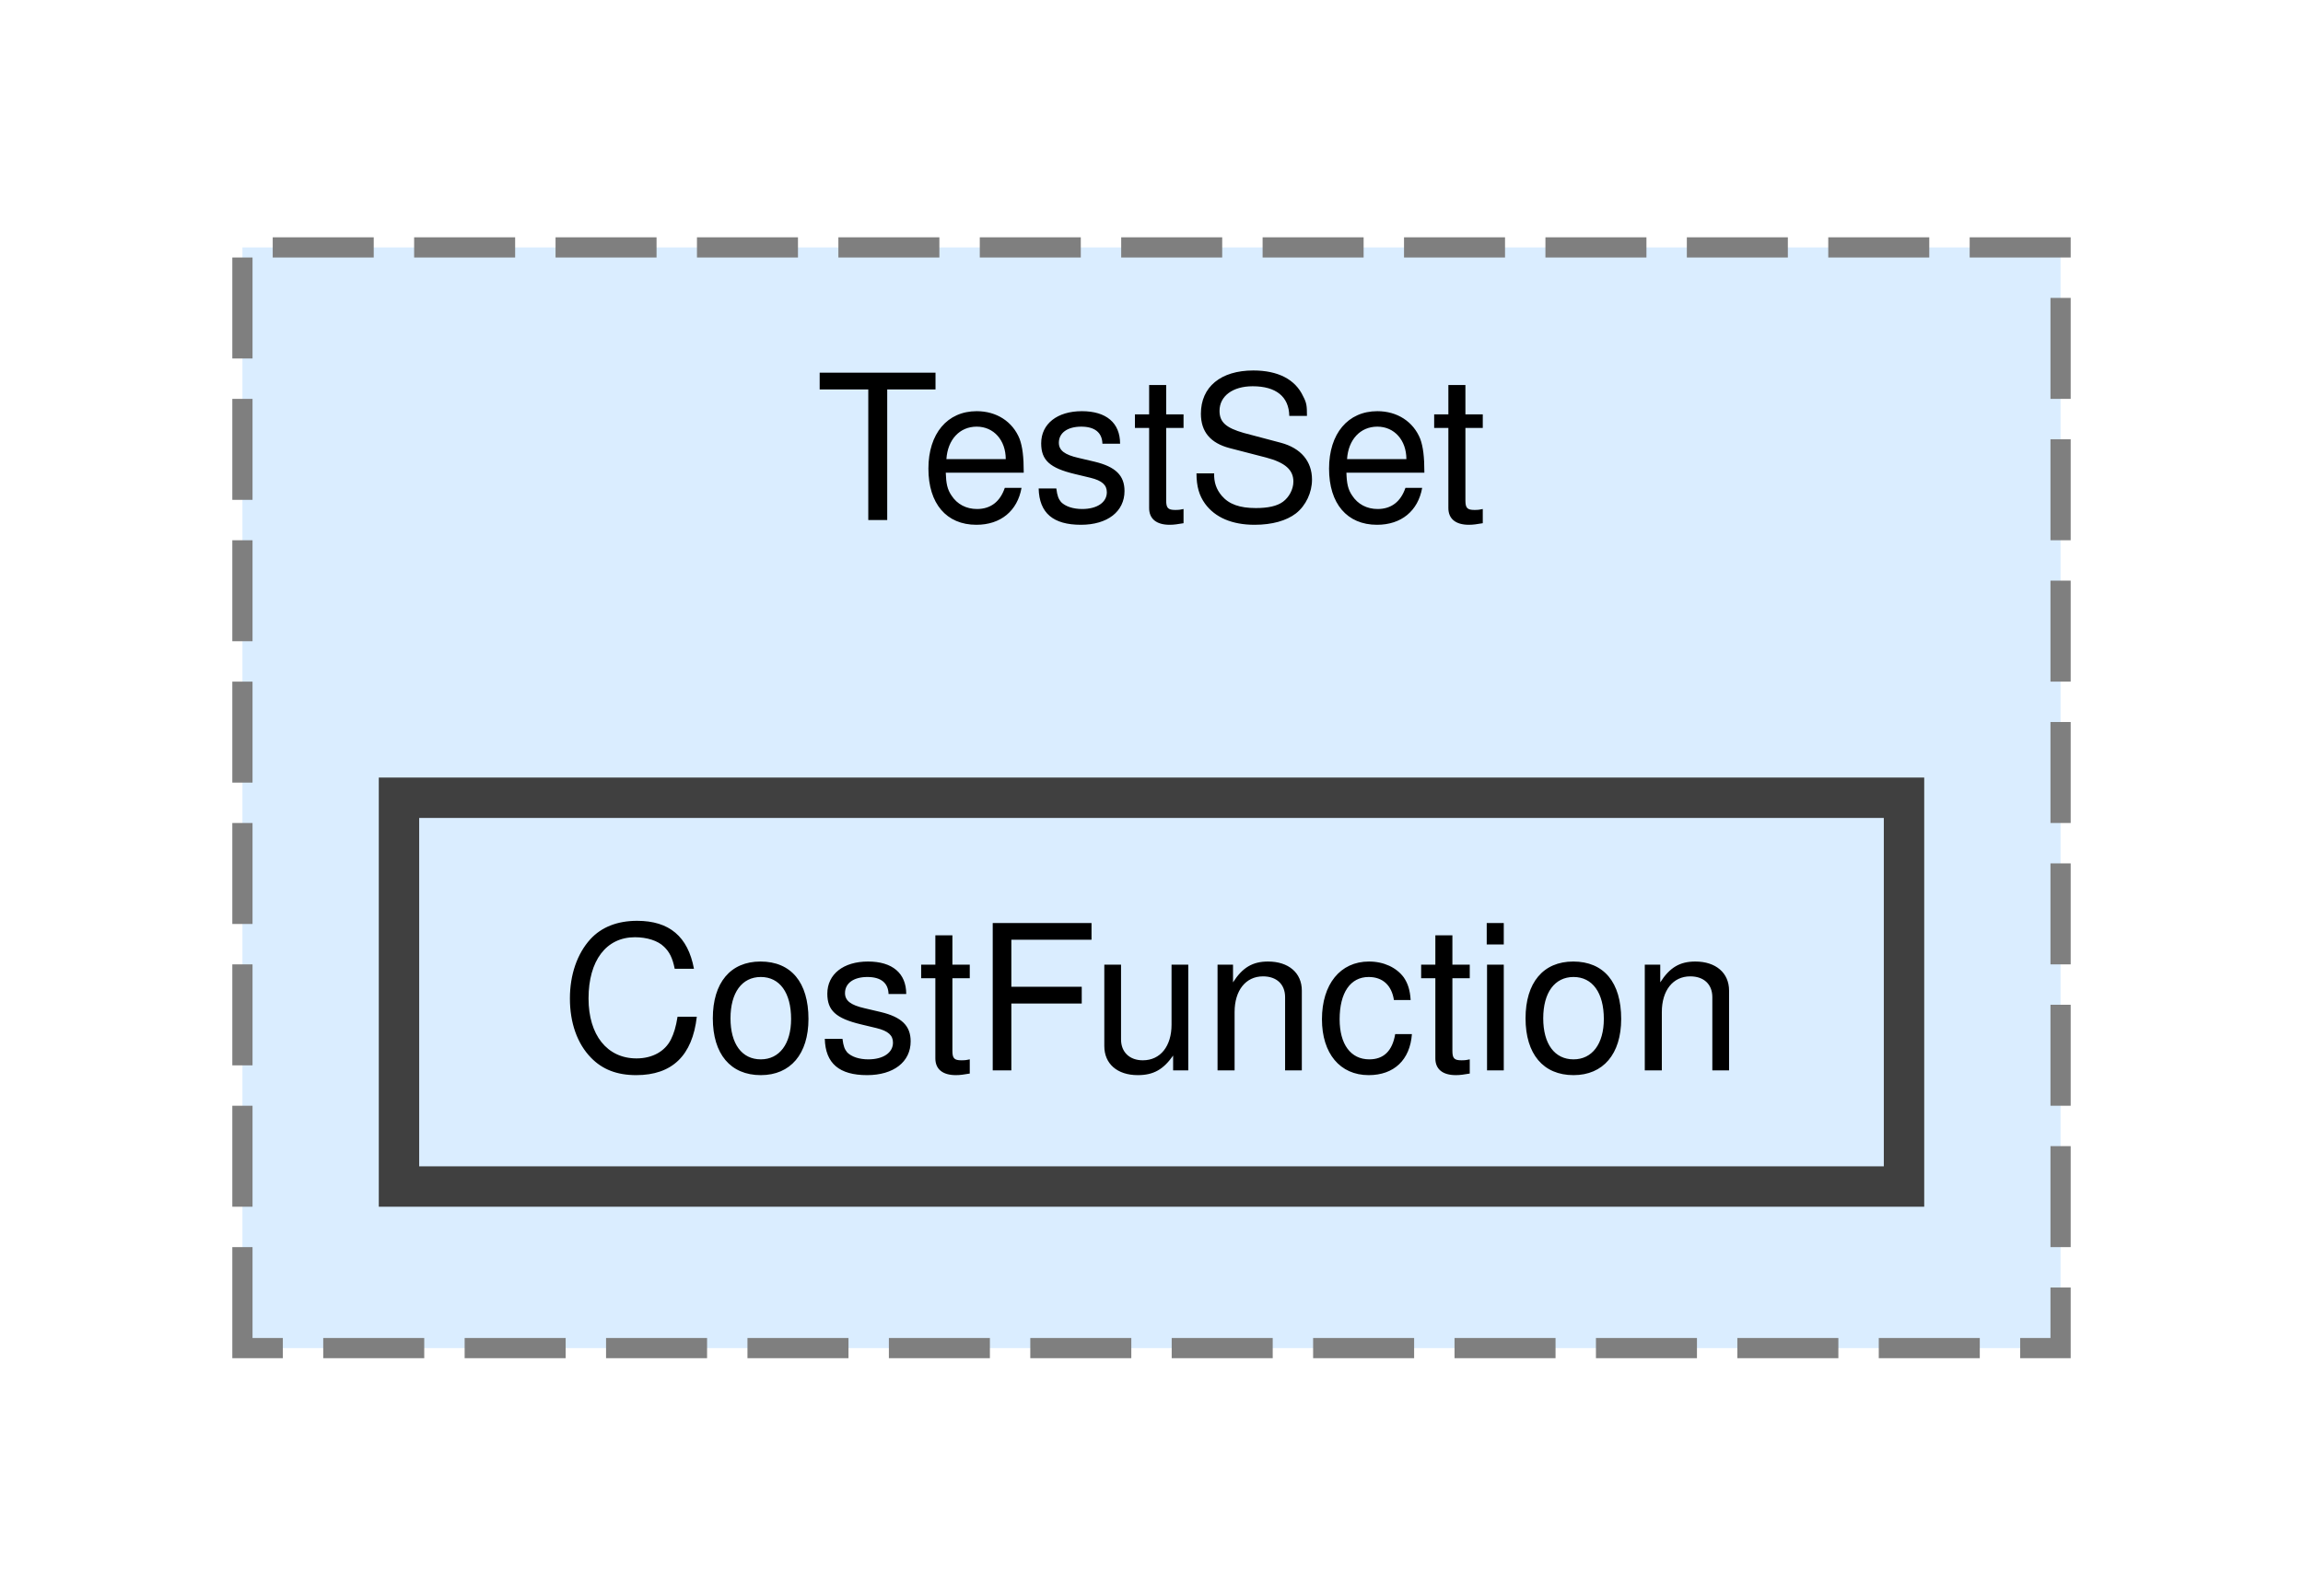
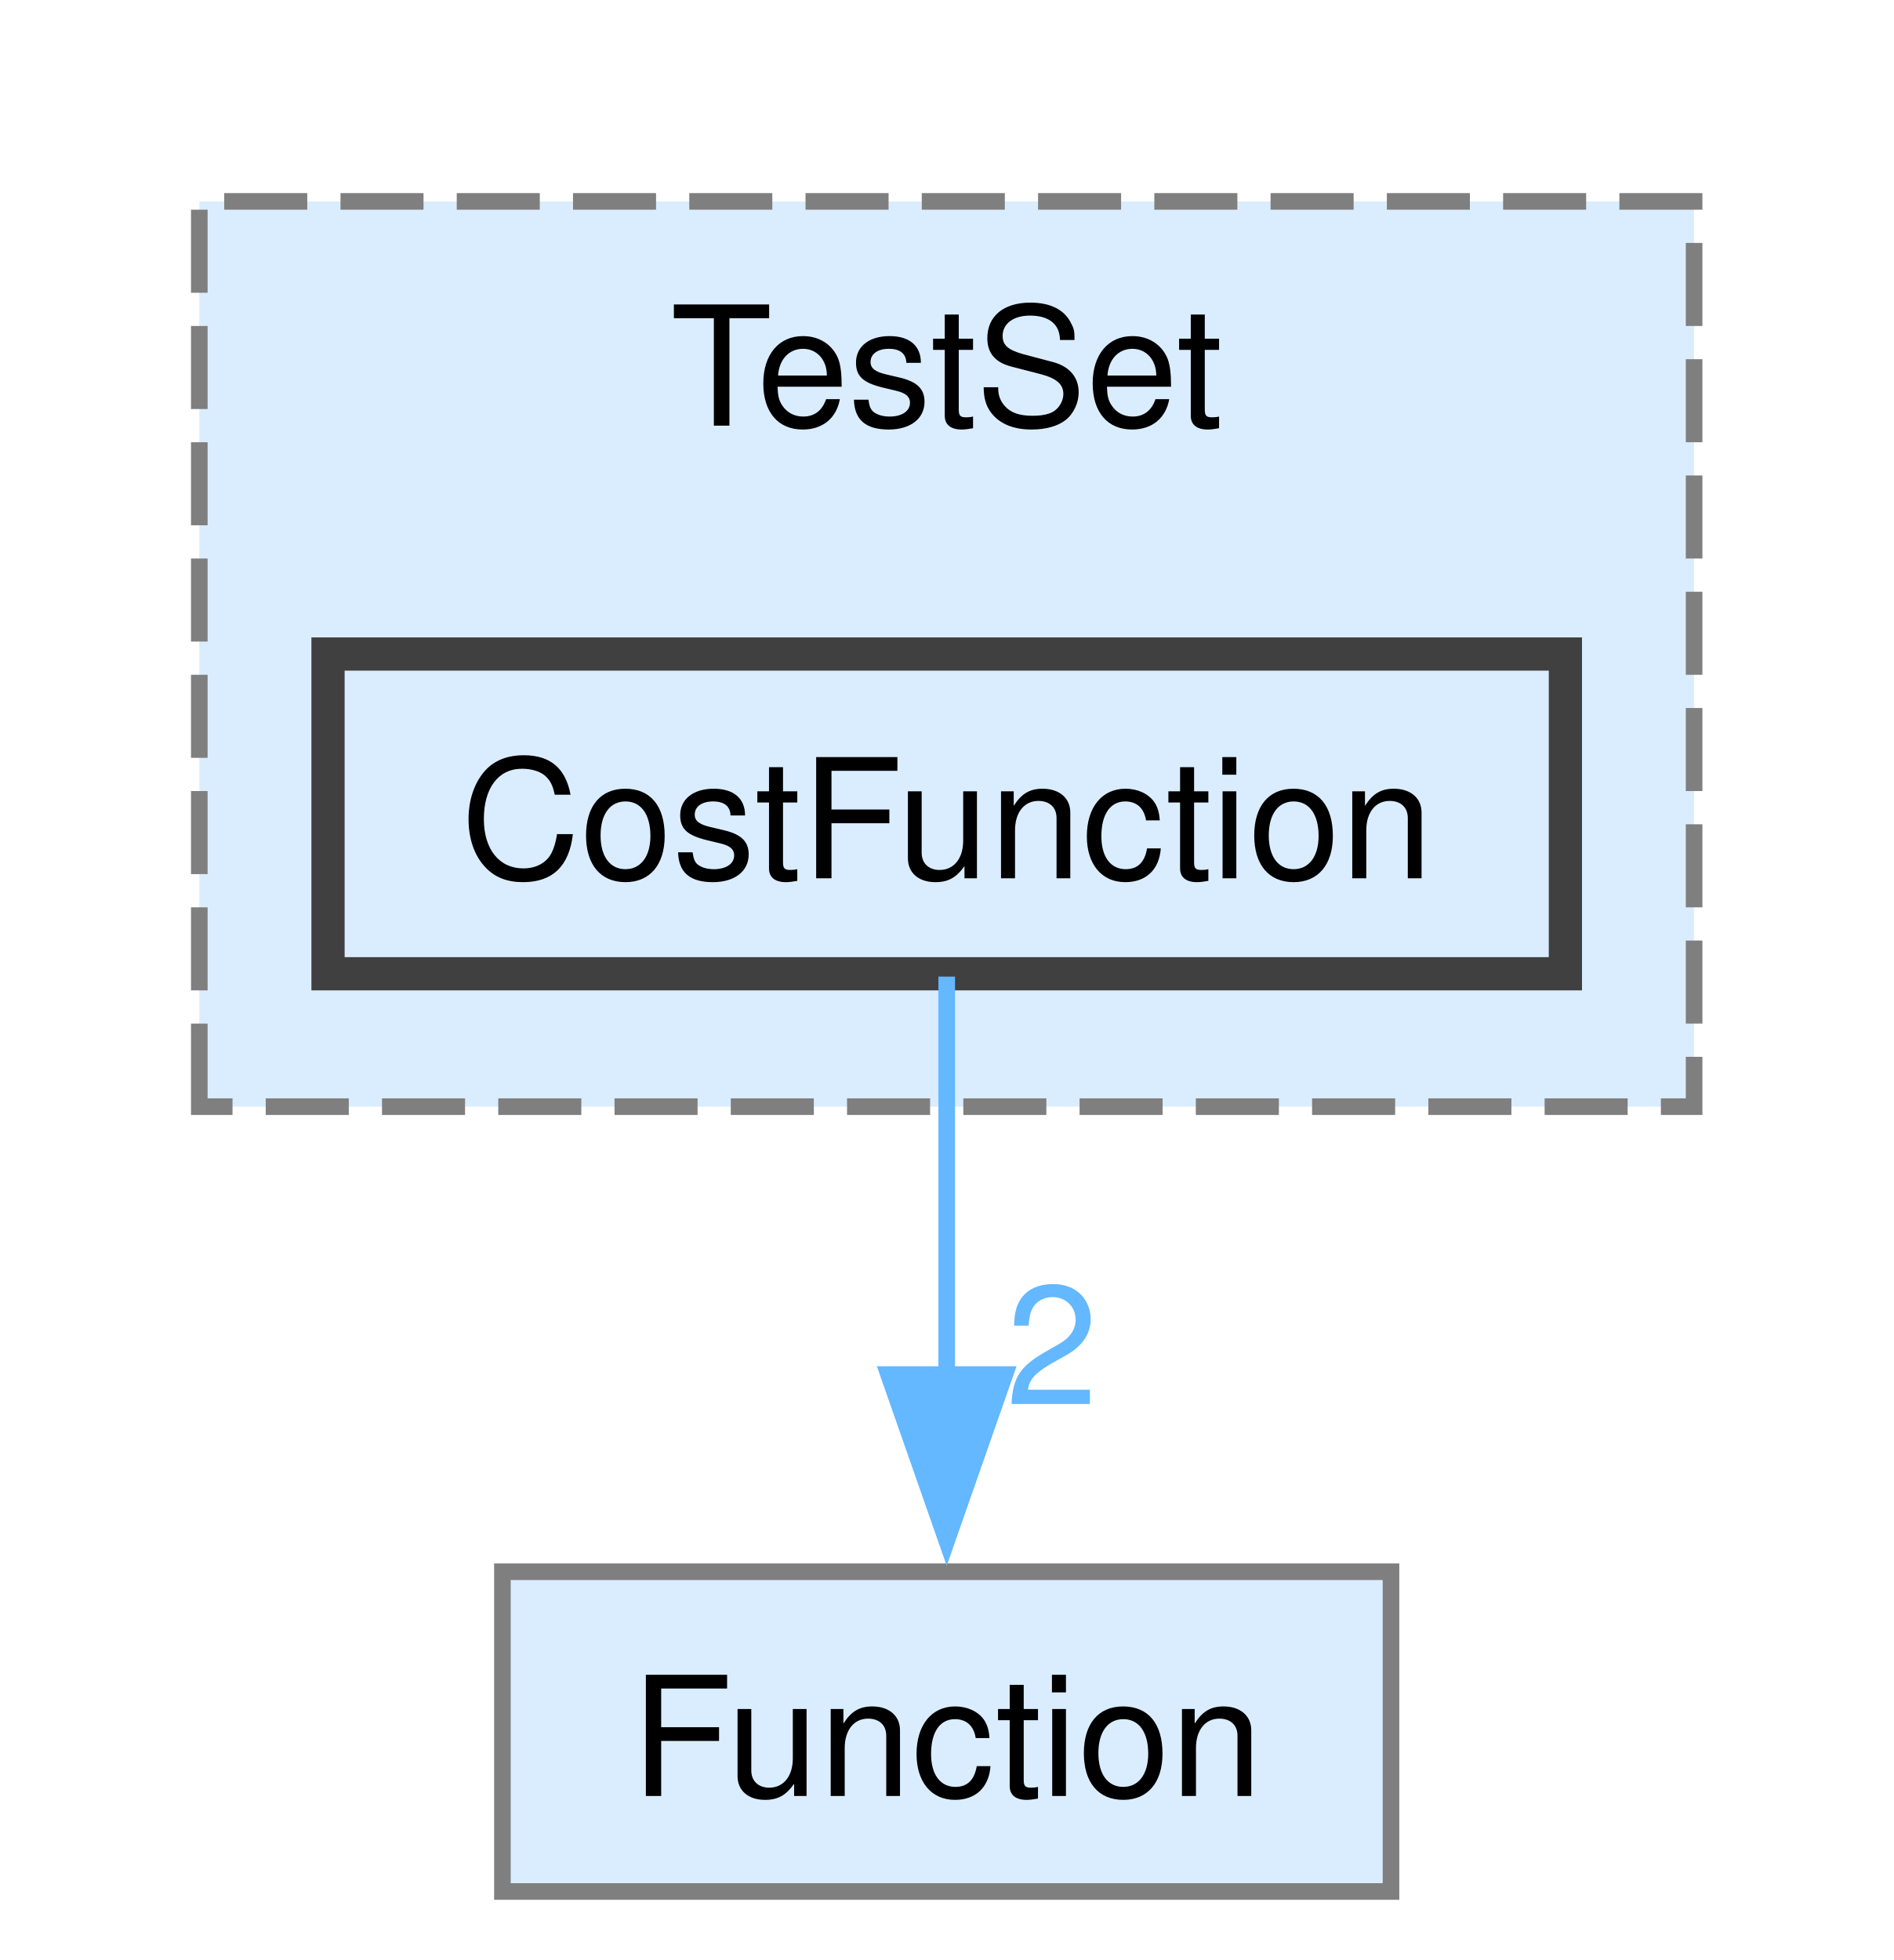
- <svg xmlns="http://www.w3.org/2000/svg" xmlns:xlink="http://www.w3.org/1999/xlink" width="114pt" height="79pt" viewBox="0.00 0.00 114.00 78.50">
-   <g id="graph0" class="graph" transform="scale(1 1) rotate(0) translate(4 74.5)">
+ <svg xmlns="http://www.w3.org/2000/svg" xmlns:xlink="http://www.w3.org/1999/xlink" width="114pt" height="118pt" viewBox="0.00 0.00 114.00 117.75">
+   <g id="graph0" class="graph" transform="scale(1 1) rotate(0) translate(4 113.75)">
    <g id="clust1" class="cluster">
      <g id="a_clust1">
        <a xlink:href="dir_92559c1e7f5e87d41bb656ee0b0671a6.html" target="_top" xlink:title="TestSet">
-           <polygon fill="#daedff" stroke="#7f7f7f" stroke-dasharray="5,2" points="8,-8 8,-62.5 98,-62.5 98,-8 8,-8" />
-           <text text-anchor="middle" x="53" y="-49" font-family="Helvetica,sans-Serif" font-size="10.00">TestSet</text>
+           <polygon fill="#daedff" stroke="#7f7f7f" stroke-dasharray="5,2" points="8,-47.25 8,-101.75 98,-101.75 98,-47.25 8,-47.25" />
+           <text text-anchor="middle" x="53" y="-88.25" font-family="Helvetica,sans-Serif" font-size="10.00">TestSet</text>
        </a>
      </g>
    </g>
    <g id="node1" class="node">
      <g id="a_node1">
        <a xlink:href="dir_ddb51c60d58d2d3bef2a9f93d544f49f.html" target="_top" xlink:title="CostFunction">
-           <polygon fill="#daedff" stroke="#404040" stroke-width="2" points="90.25,-35.25 15.75,-35.25 15.75,-16 90.25,-16 90.25,-35.25" />
-           <text text-anchor="middle" x="53" y="-21.75" font-family="Helvetica,sans-Serif" font-size="10.00">CostFunction</text>
+           <polygon fill="#daedff" stroke="#404040" stroke-width="2" points="90.25,-74.5 15.75,-74.5 15.75,-55.25 90.25,-55.25 90.25,-74.5" />
+           <text text-anchor="middle" x="53" y="-61" font-family="Helvetica,sans-Serif" font-size="10.00">CostFunction</text>
+         </a>
+       </g>
+     </g>
+     <g id="node2" class="node">
+       <g id="a_node2">
+         <a xlink:href="dir_a8ad5819667b20c76012561767a29425.html" target="_top" xlink:title="Function">
+           <polygon fill="#daedff" stroke="#7f7f7f" points="79.75,-19.25 26.25,-19.25 26.25,0 79.75,0 79.75,-19.25" />
+           <text text-anchor="middle" x="53" y="-5.75" font-family="Helvetica,sans-Serif" font-size="10.00">Function</text>
+         </a>
+       </g>
+     </g>
+     <g id="edge1" class="edge">
+       <g id="a_edge1">
+         <a xlink:href="dir_000000_000002.html" target="_top">
+           <path fill="none" stroke="#63b8ff" d="M53,-55.08C53,-48.57 53,-39.42 53,-31.12" />
+           <polygon fill="#63b8ff" stroke="#63b8ff" points="56.5,-31.12 53,-21.12 49.5,-31.12 56.5,-31.12" />
+         </a>
+       </g>
+       <g id="a_edge1-headlabel">
+         <a xlink:href="dir_000000_000002.html" target="_top" xlink:title="2">
+           <text text-anchor="middle" x="59.34" y="-29.33" font-family="Helvetica,sans-Serif" font-size="10.00" fill="#63b8ff">2</text>
        </a>
      </g>
    </g>
  </g>
</svg>
